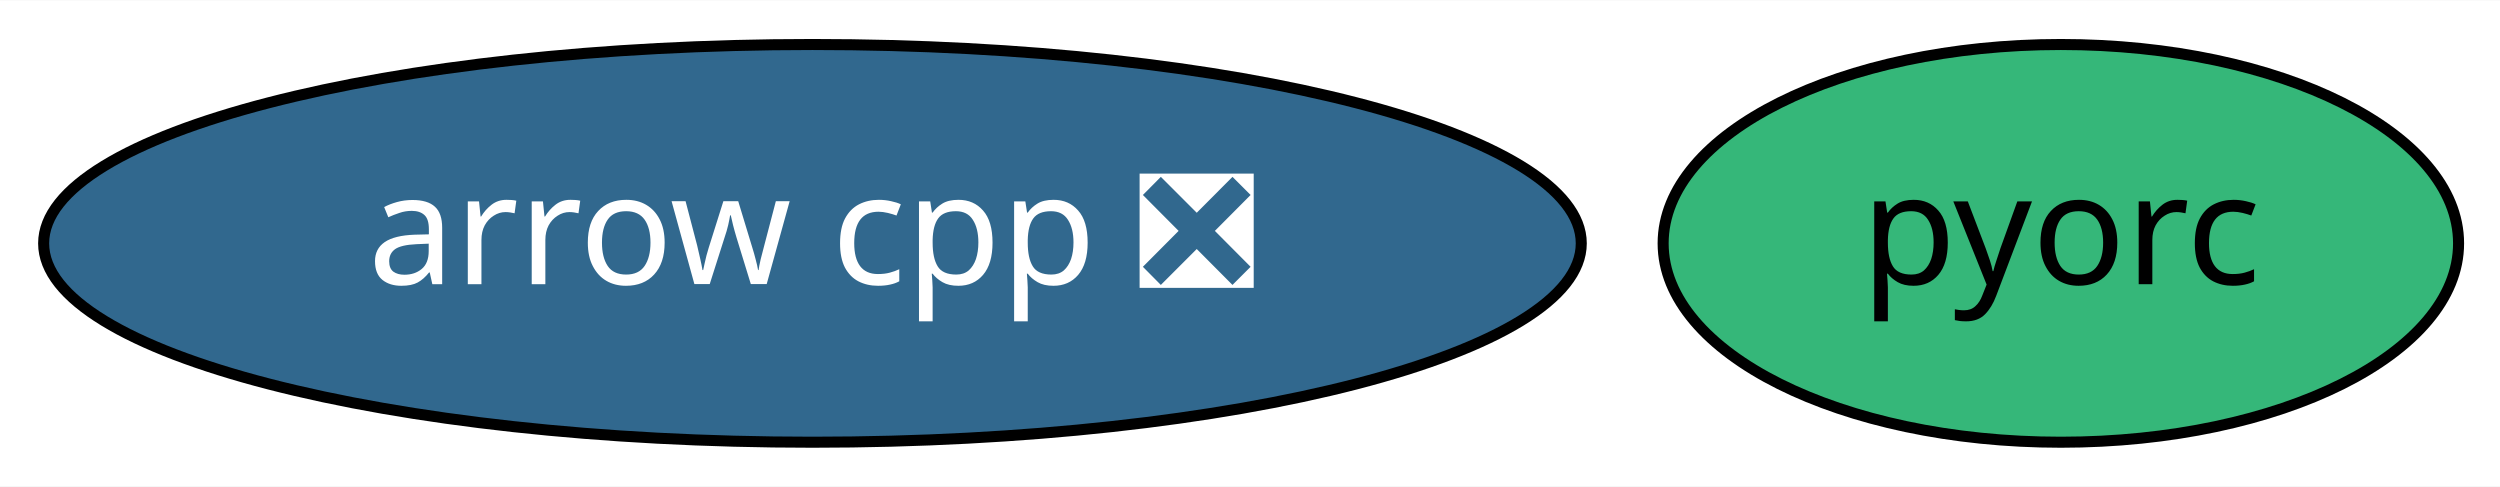
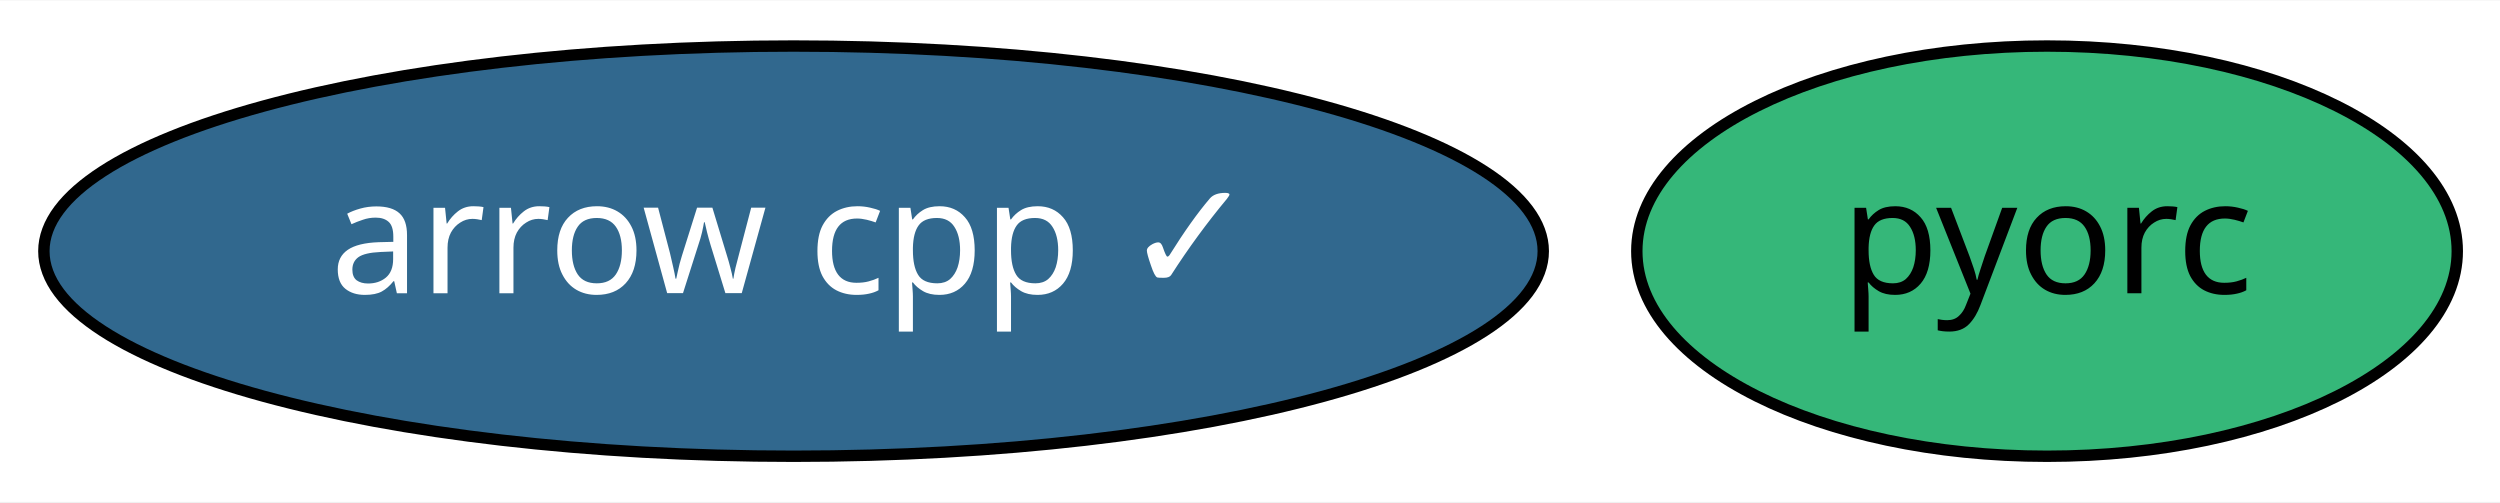
- <svg xmlns="http://www.w3.org/2000/svg" xmlns:xlink="http://www.w3.org/1999/xlink" width="226pt" height="44pt" viewBox="0.00 0.00 226.29 44.00">
+ <svg xmlns="http://www.w3.org/2000/svg" xmlns:xlink="http://www.w3.org/1999/xlink" width="219pt" height="44pt" viewBox="0.00 0.00 219.39 44.00">
  <g id="graph0" class="graph" transform="scale(1 1) rotate(0) translate(4 40)">
-     <polygon fill="white" stroke="transparent" points="-4,4 -4,-40 222.29,-40 222.29,4 -4,4" />
+     <polygon fill="white" stroke="transparent" points="-4,4 -4,-40 215.39,-40 215.39,4 -4,4" />
    <g id="node1" class="node">
      <g id="a_node1">
-         <a xlink:href="https://github.com/conda-forge/arrow-cpp-feedstock/pull/448" xlink:title="arrow cpp ❎">
-           <ellipse fill="#31688e" stroke="black" cx="69.54" cy="-18" rx="69.59" ry="18" />
-           <text text-anchor="middle" x="69.54" y="-14.3" font-family="Times-Roman" font-size="14.00" fill="white">arrow cpp ❎</text>
+         <a xlink:href="https://github.com/conda-forge/arrow-cpp-feedstock/pull/448" xlink:title="arrow cpp ✓">
+           <ellipse fill="#31688e" stroke="black" cx="65.64" cy="-18" rx="65.79" ry="18" />
+           <text text-anchor="middle" x="65.64" y="-14.3" font-family="Times-Roman" font-size="14.00" fill="white">arrow cpp ✓</text>
        </a>
      </g>
    </g>
    <g id="node2" class="node">
      <g id="a_node2">
        <a xlink:href="https://github.com/conda-forge/pyorc-feedstock" xlink:title="pyorc">
-           <ellipse fill="#35b779" stroke="black" cx="182.54" cy="-18" rx="36" ry="18" />
-           <text text-anchor="middle" x="182.54" y="-14.3" font-family="Times-Roman" font-size="14.00">pyorc</text>
+           <ellipse fill="#35b779" stroke="black" cx="175.64" cy="-18" rx="36" ry="18" />
+           <text text-anchor="middle" x="175.64" y="-14.3" font-family="Times-Roman" font-size="14.00">pyorc</text>
        </a>
      </g>
    </g>
  </g>
</svg>
